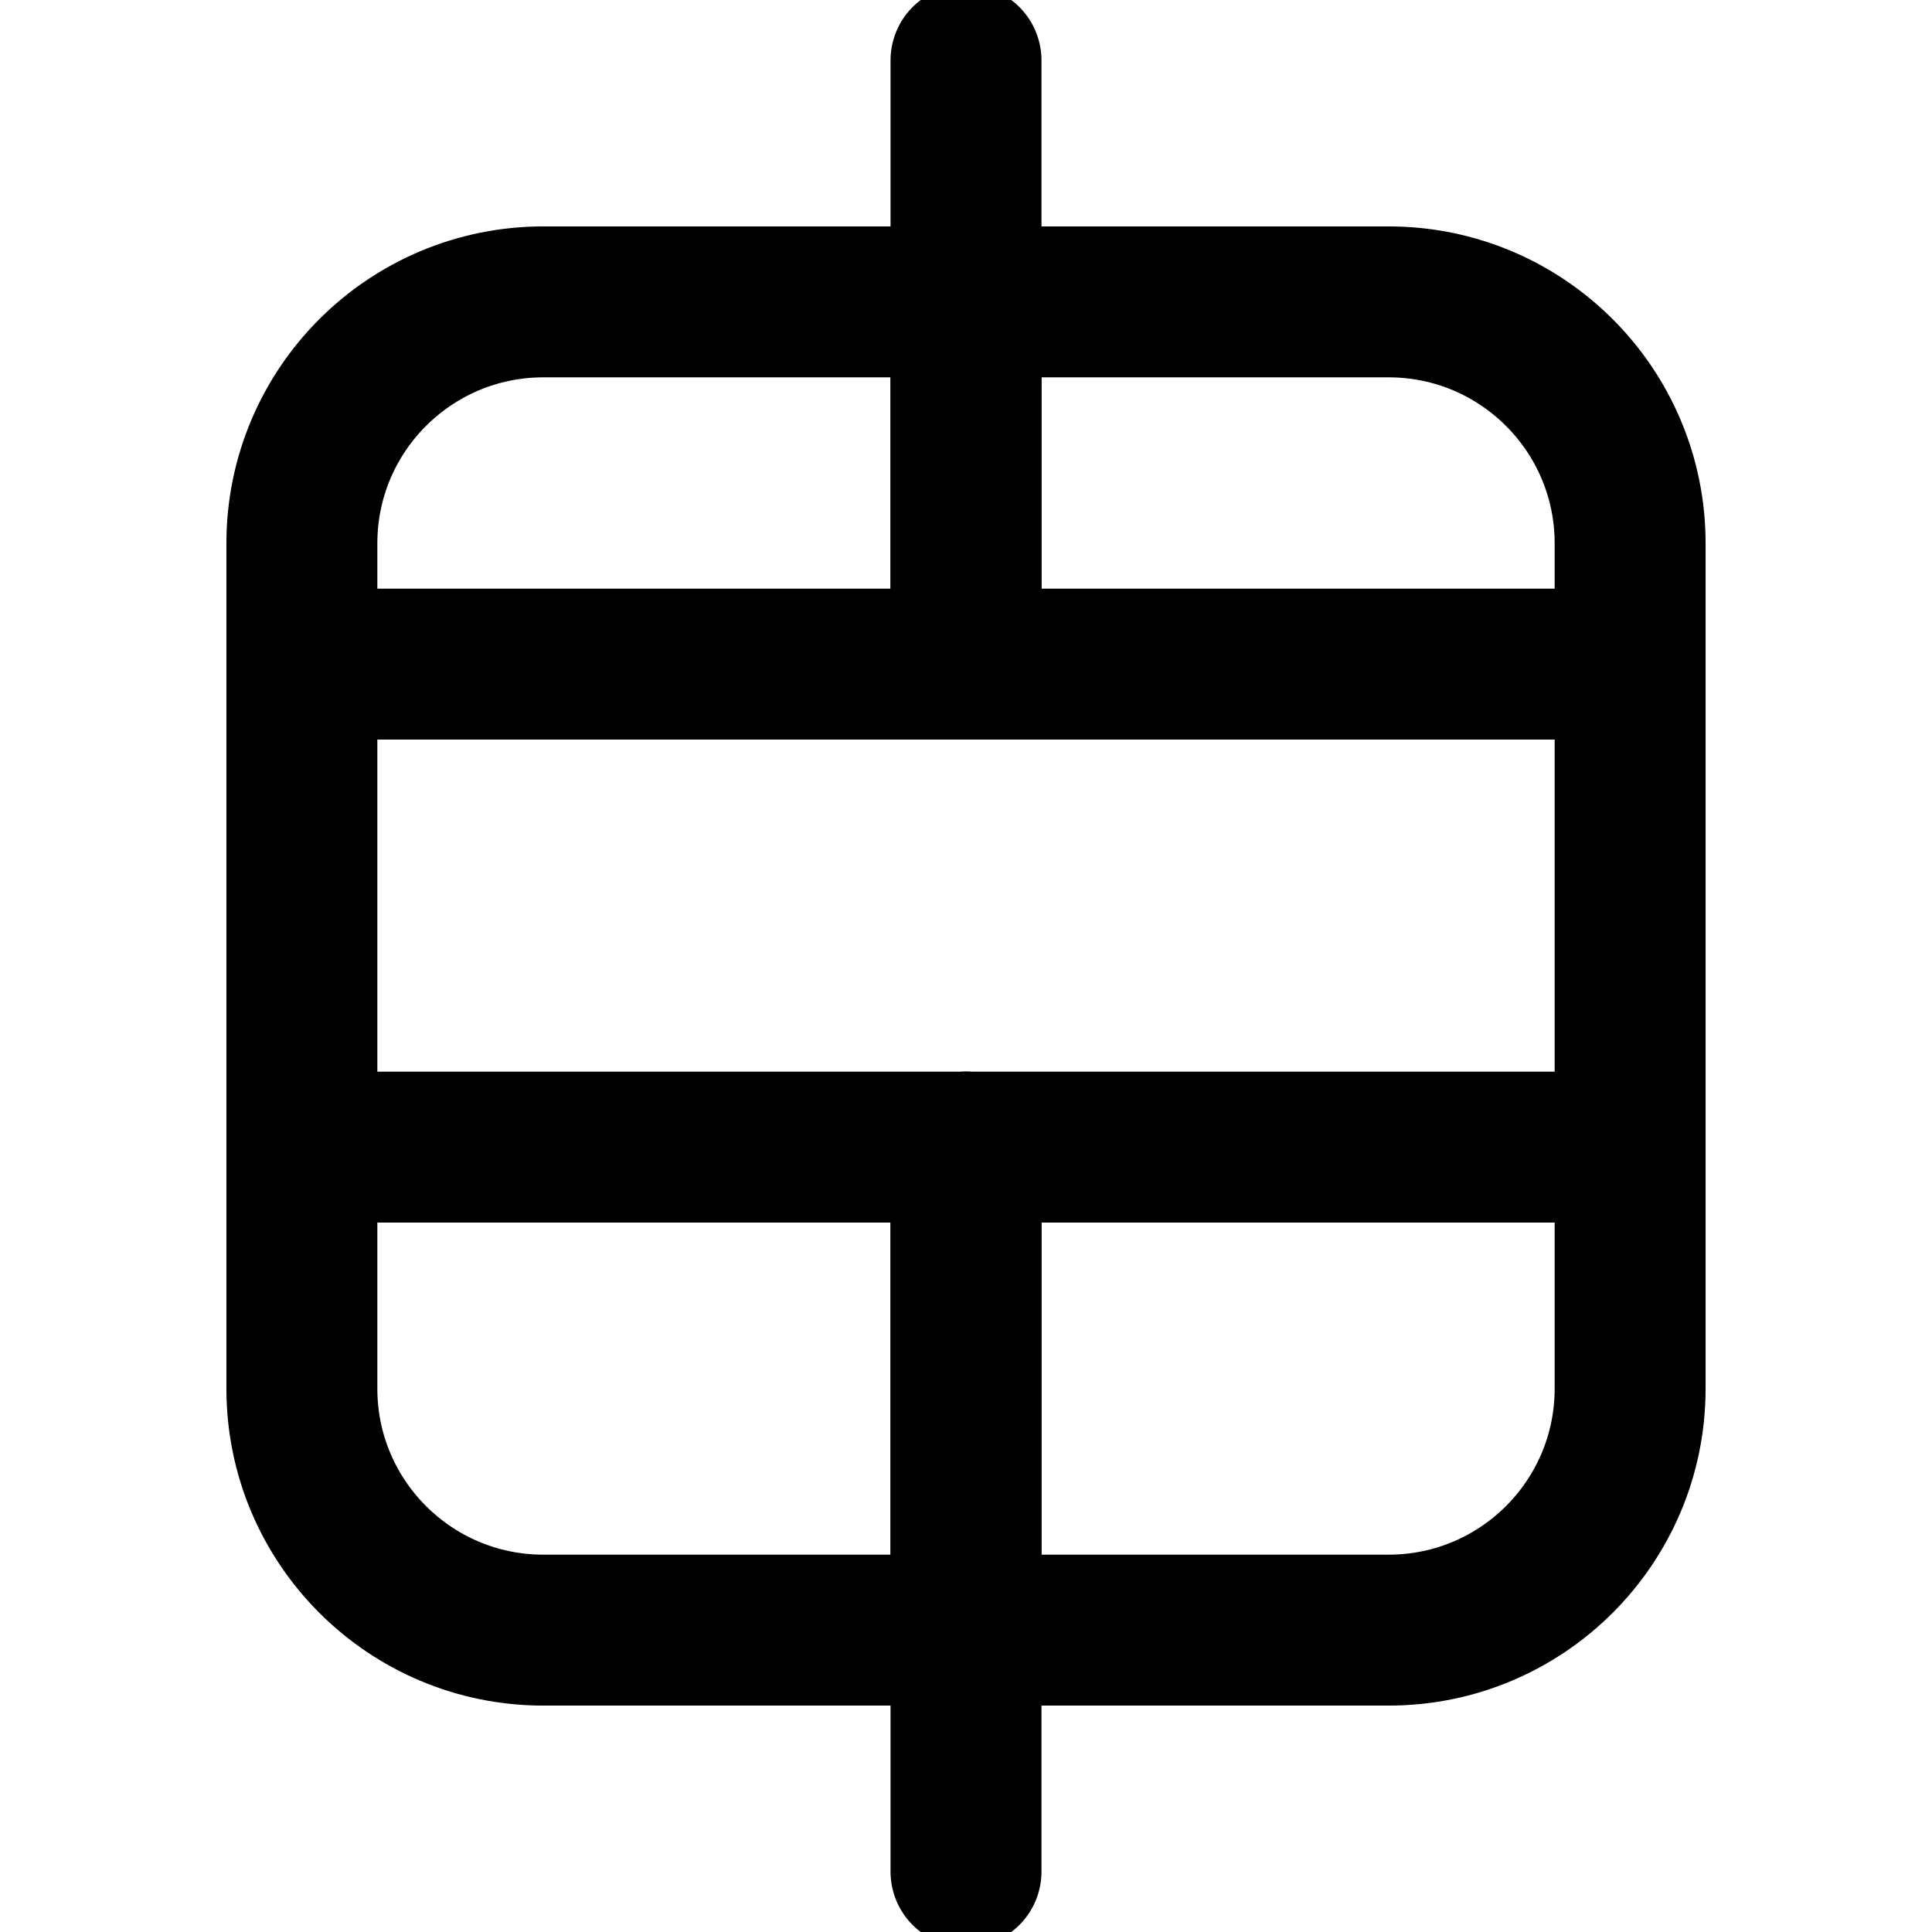
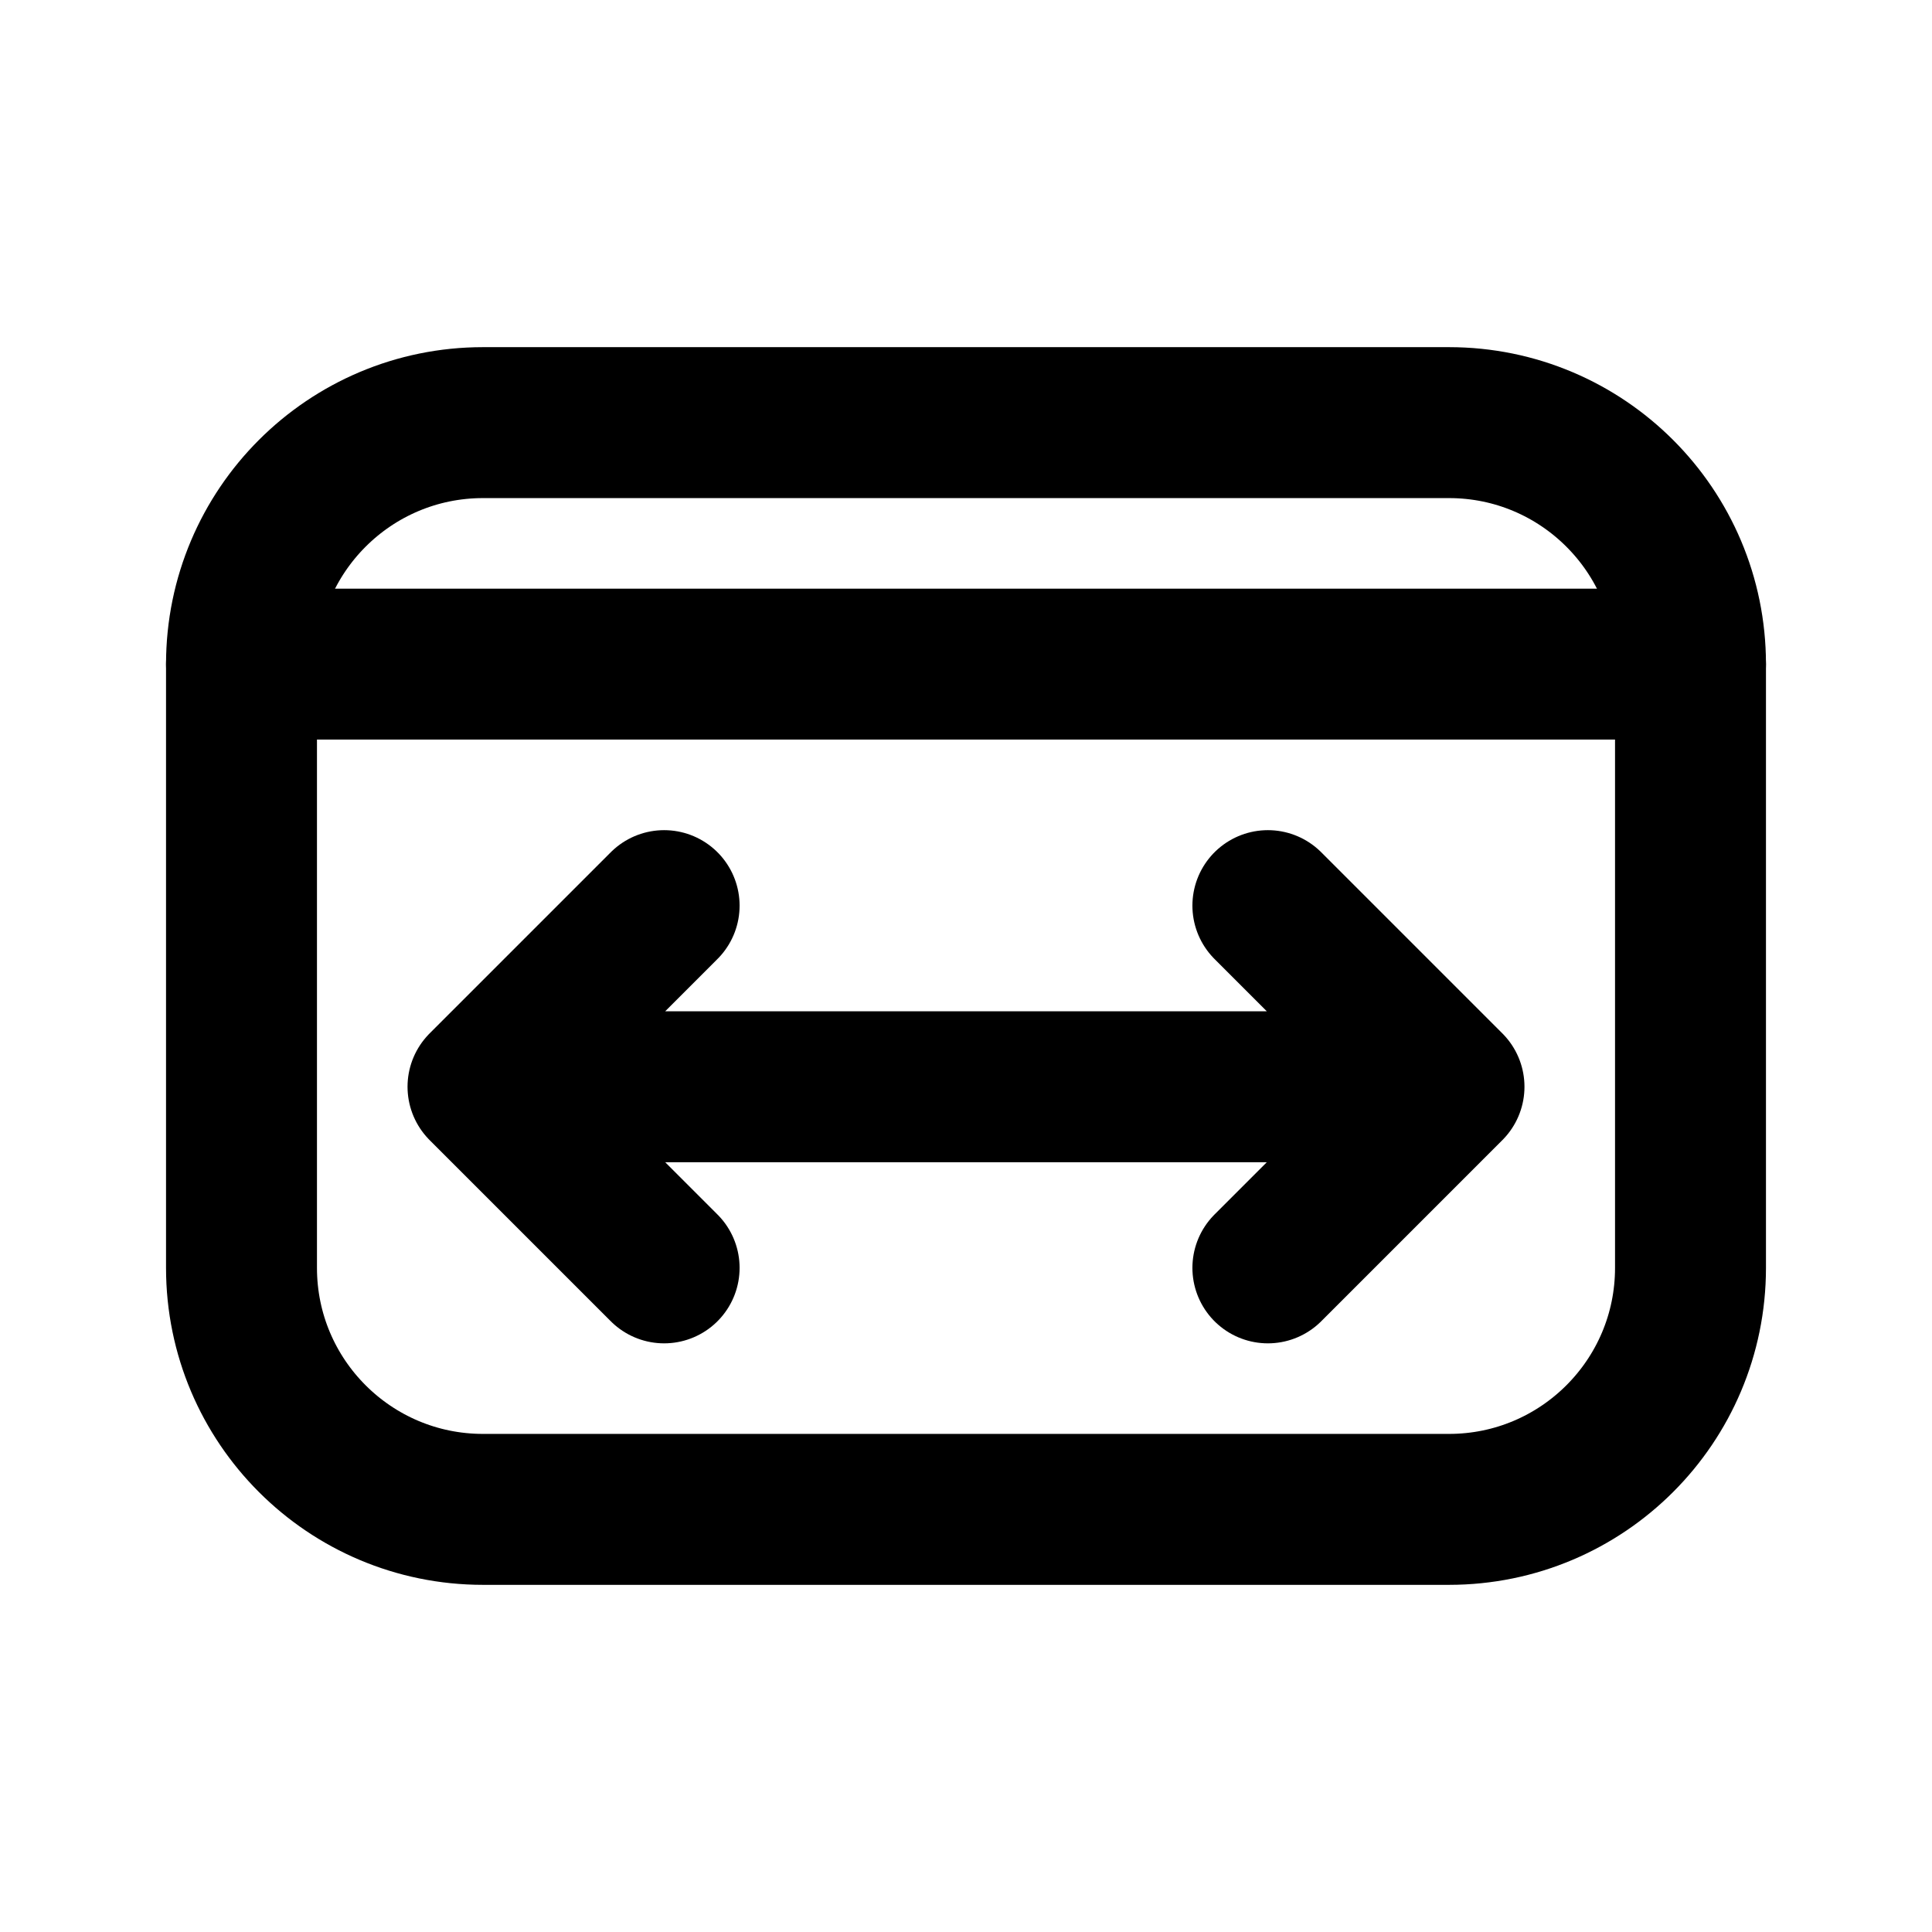
- <svg xmlns="http://www.w3.org/2000/svg" data-set="area-pilot" data-keyline="square" width="16" height="16" viewBox="0 0 16 16" fill="none">
-   <rect data-filled="solid" x="2.5" y="2.5" width="11" height="11" rx="2" fill="none" stroke="currentColor" stroke-width="1.25" stroke-linecap="round" stroke-linejoin="round" />
-   <path data-filled="cut" d="M2.5 5.5H13.5M2.5 9.5H13.5" fill="none" stroke="currentColor" stroke-width="1.25" stroke-linecap="round" stroke-linejoin="round" />
-   <path data-filled="line" d="M8 2.5V5.5M8 9.5V13.5" fill="none" stroke="currentColor" stroke-width="1.25" stroke-linecap="round" stroke-linejoin="round" />
-   <path data-filled="gap" d="M8 0.5V5.5M8 9.5V15.5" fill="none" stroke="currentColor" stroke-width="1.25" stroke-linecap="round" stroke-linejoin="round" />
+ <svg xmlns="http://www.w3.org/2000/svg" data-set="area-pilot" data-keyline="horizontal" width="16" height="16" viewBox="0 0 16 16" fill="none">
+   <rect data-filled="solid" x="2" y="3.5" width="12" height="9" rx="2" fill="none" stroke="currentColor" stroke-width="1.25" stroke-linecap="round" stroke-linejoin="round" />
+   <path data-filled="cut" d="M2 5.5H14" fill="none" stroke="currentColor" stroke-width="1.25" stroke-linecap="round" stroke-linejoin="round" />
+   <path data-filled="knockout" d="M4 9H12M5.5 7.5L4 9L5.5 10.5M10.5 7.5L12 9L10.5 10.5" fill="none" stroke="currentColor" stroke-width="1.25" stroke-linecap="round" stroke-linejoin="round" />
</svg>
